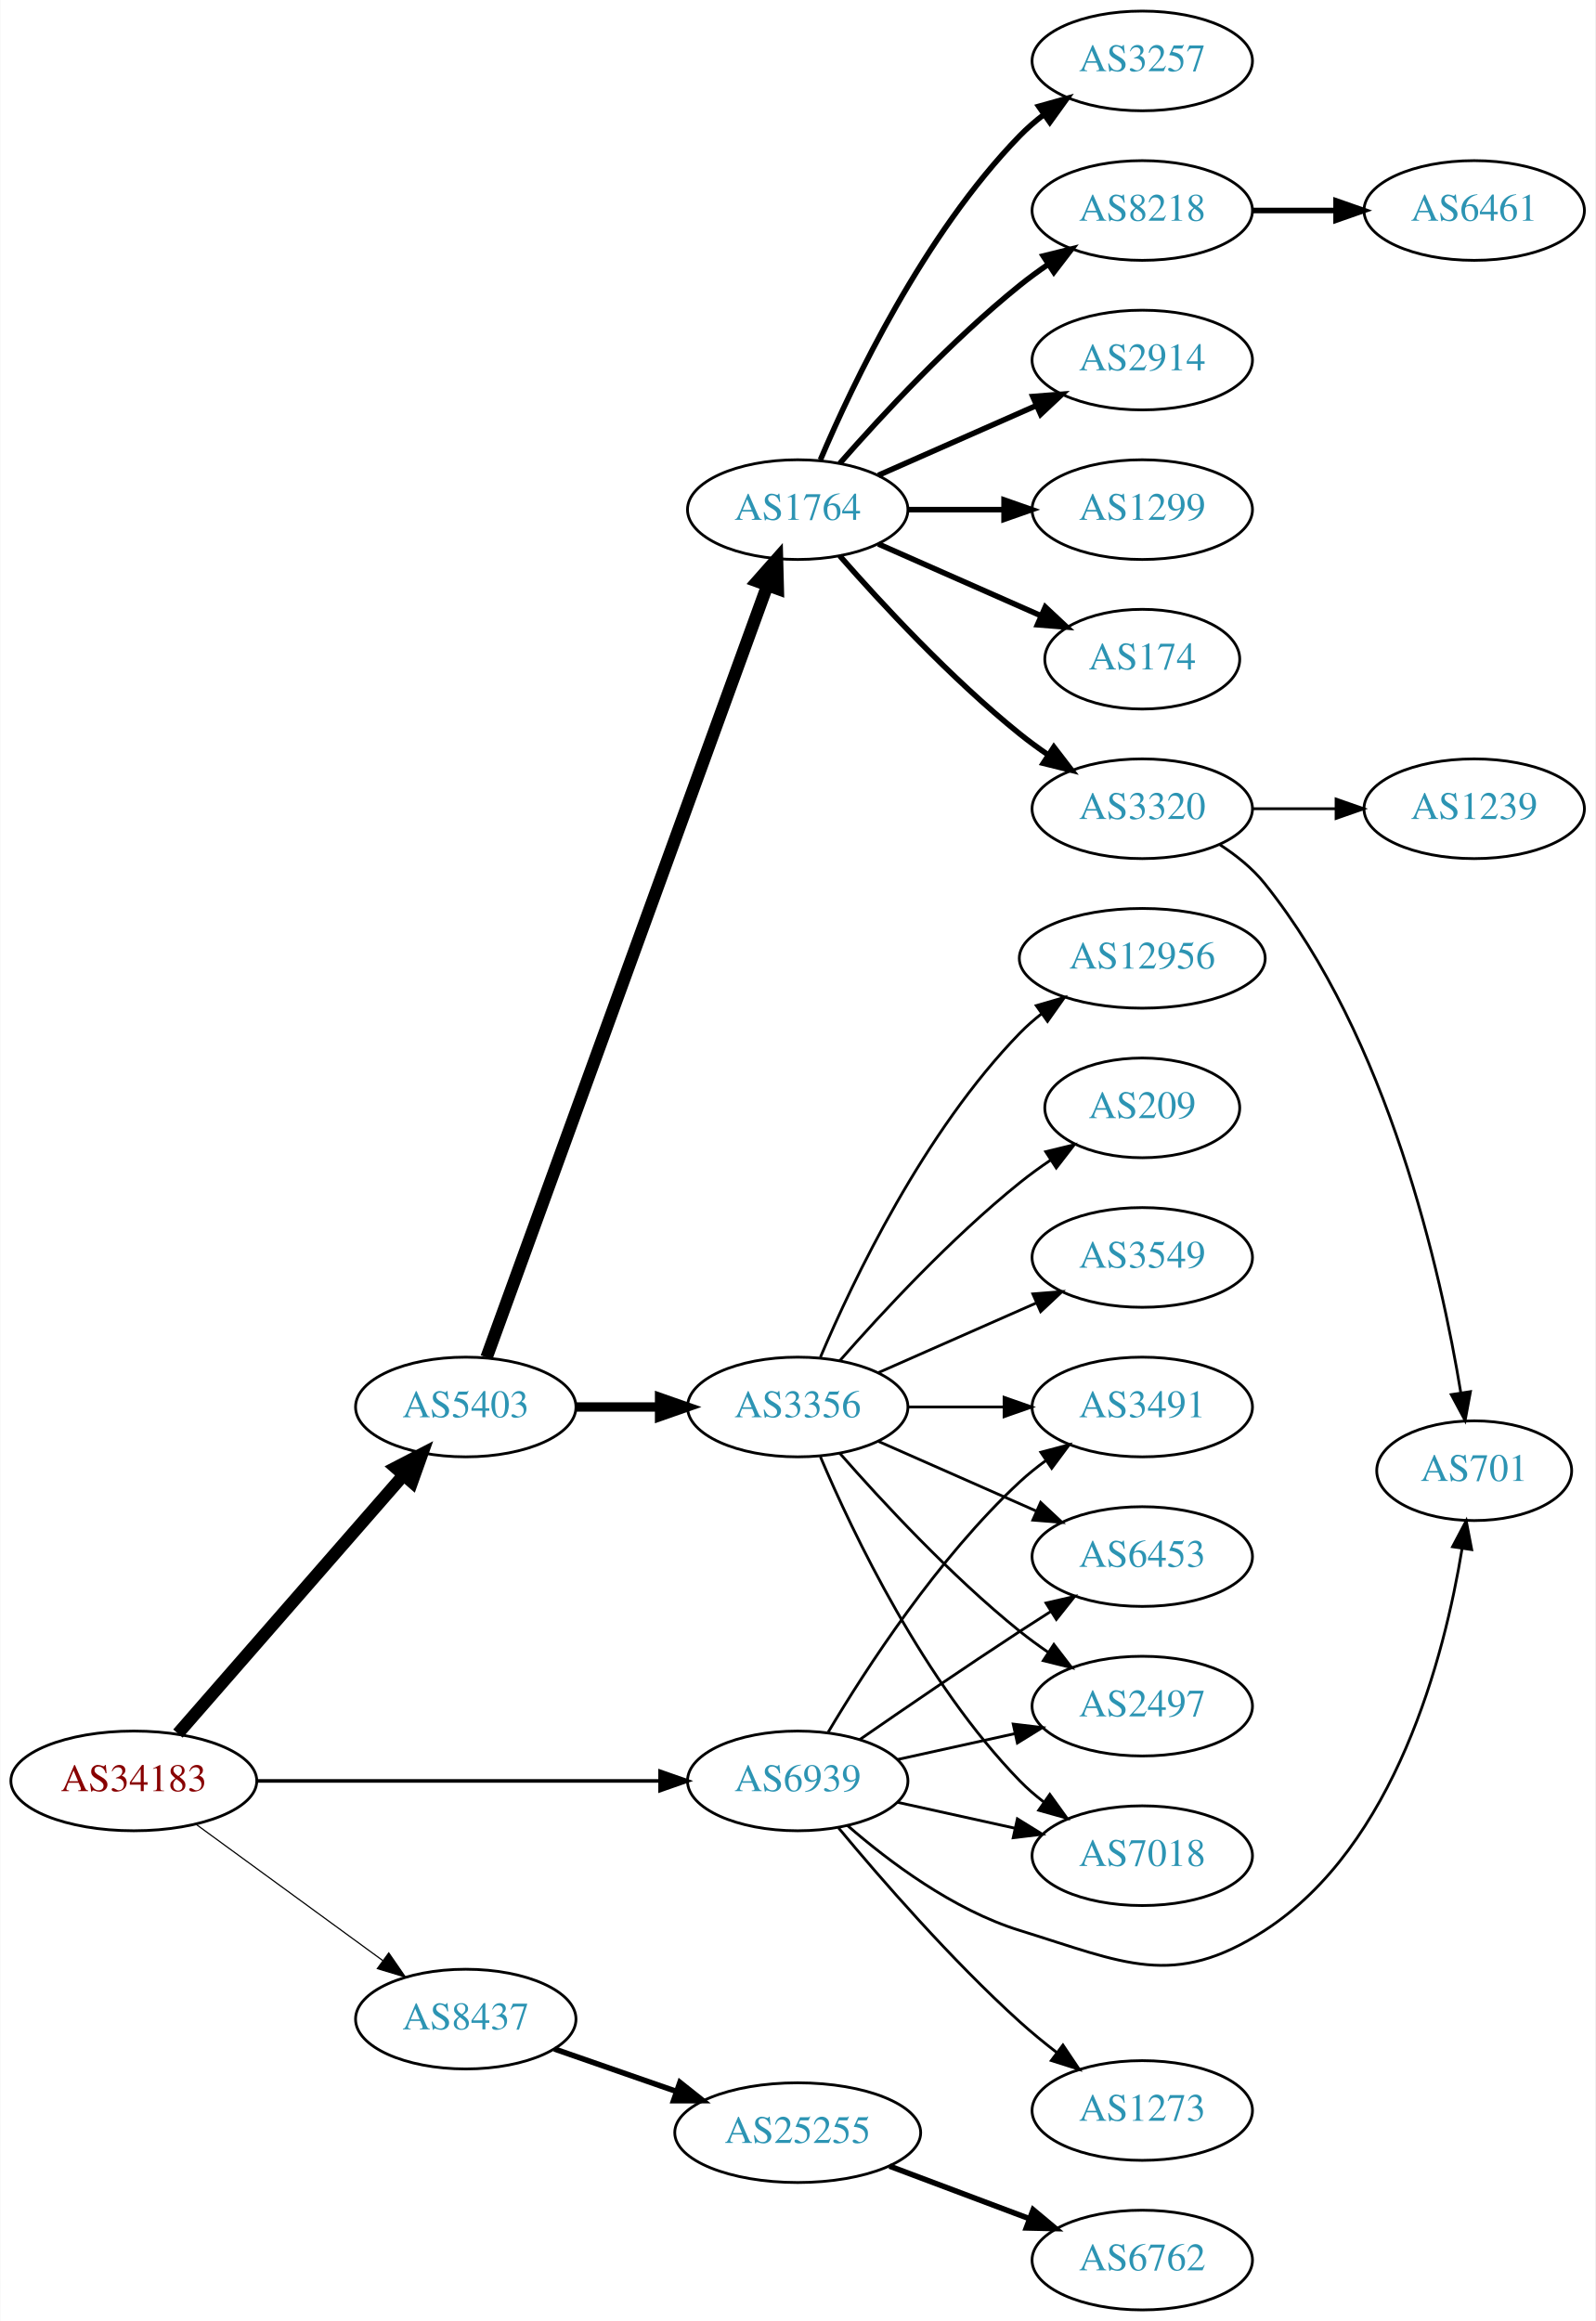
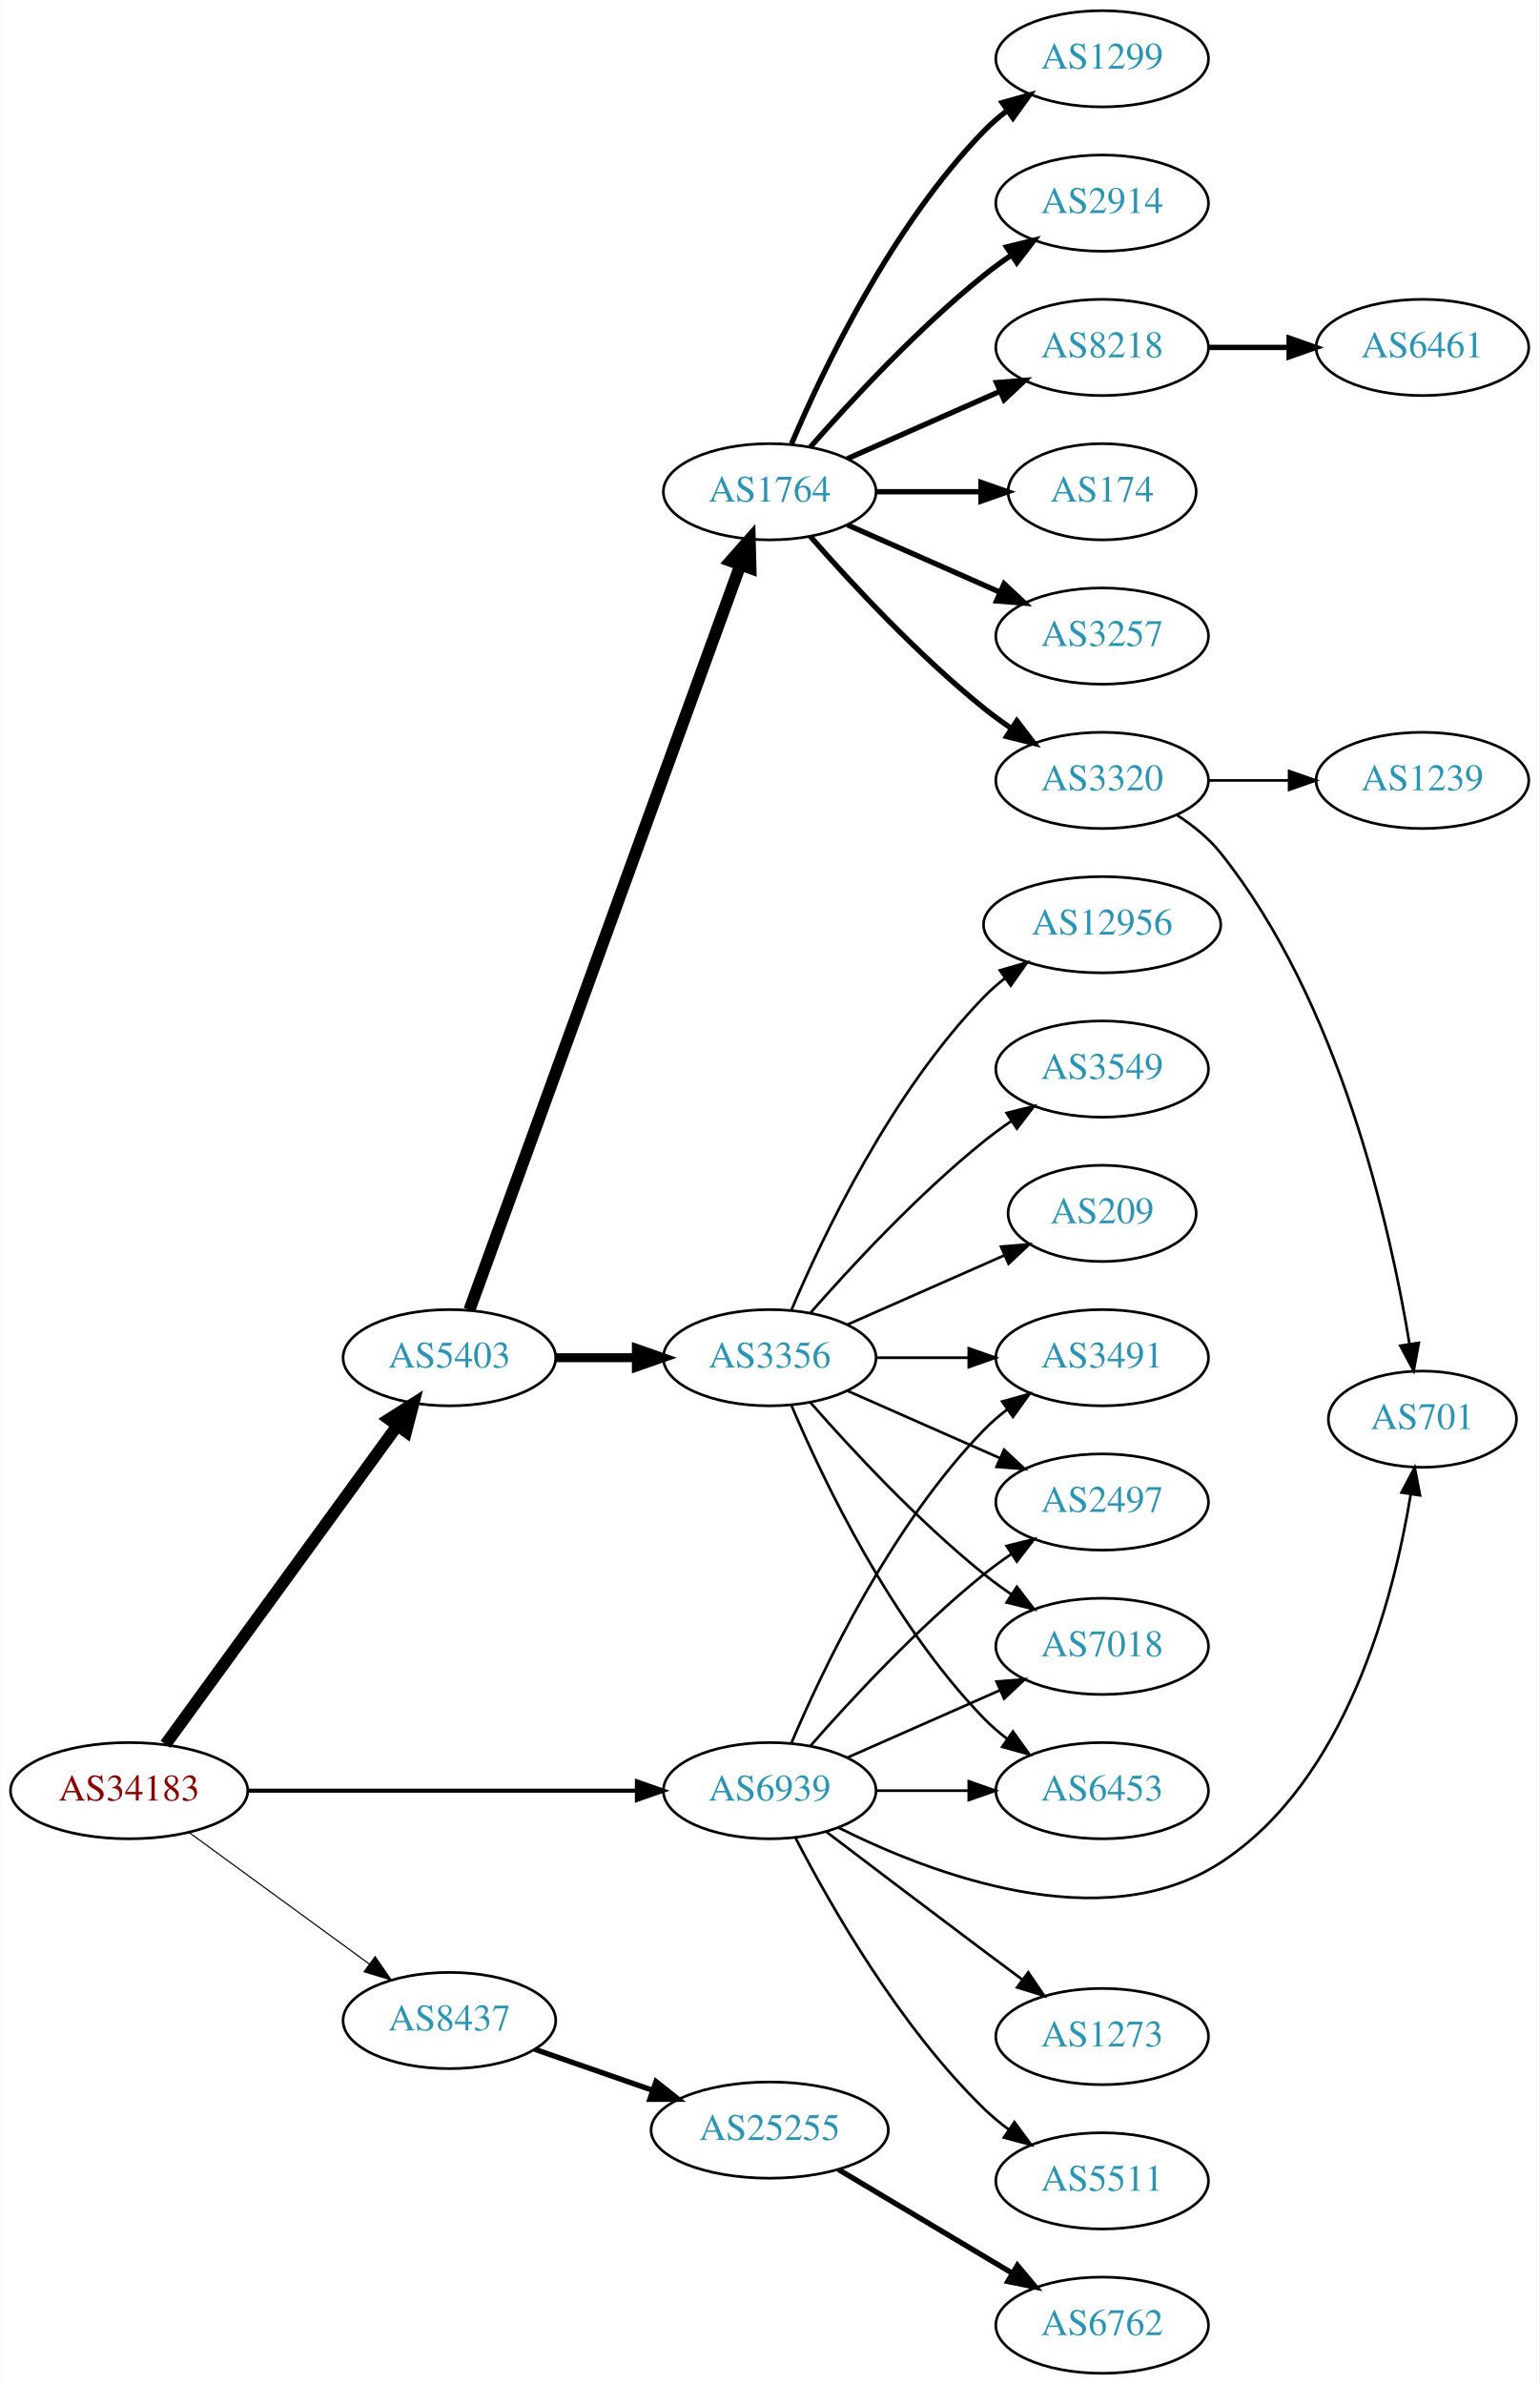
- <svg xmlns="http://www.w3.org/2000/svg" xmlns:xlink="http://www.w3.org/1999/xlink" width="576pt" height="838pt" viewBox="0.00 0.00 575.76 838.00">
-   <g id="graph0" class="graph" transform="scale(1 1) rotate(0) translate(4 834)">
-     <polygon fill="white" stroke="none" points="-4,4 -4,-834 571.762,-834 571.762,4 -4,4" />
+ <svg xmlns="http://www.w3.org/2000/svg" xmlns:xlink="http://www.w3.org/1999/xlink" width="576pt" height="892pt" viewBox="0.00 0.00 575.76 892.00">
+   <g id="graph0" class="graph" transform="scale(1 1) rotate(0) translate(4 888)">
+     <polygon fill="white" stroke="none" points="-4,4 -4,-888 571.762,-888 571.762,4 -4,4" />
    <g id="node1" class="node">
      <g id="a_node1">
        <a xlink:href="/asn/34183" xlink:title="AS34183 ~ AUSTRIA [AT]">
-           <ellipse fill="#ffffff" stroke="black" cx="44.196" cy="-191" rx="44.393" ry="18" />
-           <text text-anchor="middle" x="44.196" y="-187.3" font-family="Times,serif" font-size="14.00" fill="#880000">AS34183</text>
+           <ellipse fill="#ffffff" stroke="black" cx="44.196" cy="-218" rx="44.393" ry="18" />
+           <text text-anchor="middle" x="44.196" y="-214.3" font-family="Times,serif" font-size="14.00" fill="#880000">AS34183</text>
        </a>
      </g>
    </g>
    <g id="node2" class="node">
      <g id="a_node2">
        <a xlink:href="/asn/5403" xlink:title="AS5403 ~ AS5403 [AT]">
-           <ellipse fill="#ffffff" stroke="black" cx="164.039" cy="-326" rx="39.794" ry="18" />
-           <text text-anchor="middle" x="164.039" y="-322.3" font-family="Times,serif" font-size="14.00" fill="#2c94b3">AS5403</text>
+           <ellipse fill="#ffffff" stroke="black" cx="164.039" cy="-380" rx="39.794" ry="18" />
+           <text text-anchor="middle" x="164.039" y="-376.3" font-family="Times,serif" font-size="14.00" fill="#2c94b3">AS5403</text>
        </a>
      </g>
    </g>
    <g id="edge1" class="edge">
-       <path fill="none" stroke="black" stroke-width="4.5" d="M60.121,-208.098C80.663,-231.631 117.782,-274.155 141.379,-301.187" />
-       <polygon fill="black" stroke="black" stroke-width="4.5" points="138.692,-304.097 148.235,-309.041 144.625,-298.918 138.692,-304.097" />
+       <path fill="none" stroke="black" stroke-width="4.5" d="M57.807,-235.337C78.628,-263.96 120.29,-321.233 144.479,-354.486" />
+       <polygon fill="black" stroke="black" stroke-width="4.5" points="141.451,-357.017 150.518,-362.788 147.82,-352.385 141.451,-357.017" />
    </g>
    <g id="node3" class="node">
      <g id="a_node3">
        <a xlink:href="/asn/8437" xlink:title="AS8437 ~ Hutchison Drei Austria GmbH [AT]">
-           <ellipse fill="#ffffff" stroke="black" cx="164.039" cy="-105" rx="39.794" ry="18" />
-           <text text-anchor="middle" x="164.039" y="-101.3" font-family="Times,serif" font-size="14.00" fill="#2c94b3">AS8437</text>
+           <ellipse fill="#ffffff" stroke="black" cx="164.039" cy="-132" rx="39.794" ry="18" />
+           <text text-anchor="middle" x="164.039" y="-128.3" font-family="Times,serif" font-size="14.00" fill="#2c94b3">AS8437</text>
        </a>
      </g>
    </g>
    <g id="edge2" class="edge">
-       <path fill="none" stroke="black" stroke-width="0.429" d="M66.537,-175.426C85.424,-161.642 113.154,-141.406 134.047,-126.158" />
-       <polygon fill="black" stroke="black" stroke-width="0.429" points="136.238,-128.892 142.253,-120.169 132.112,-123.237 136.238,-128.892" />
+       <path fill="none" stroke="black" stroke-width="0.429" d="M66.537,-202.426C85.424,-188.642 113.154,-168.406 134.047,-153.158" />
+       <polygon fill="black" stroke="black" stroke-width="0.429" points="136.238,-155.892 142.253,-147.169 132.112,-150.237 136.238,-155.892" />
    </g>
    <g id="node4" class="node">
      <g id="a_node4">
        <a xlink:href="/asn/6939" xlink:title="AS6939 ~ Hurricane Electric LLC [US]">
-           <ellipse fill="#ffffff" stroke="black" cx="283.881" cy="-191" rx="39.794" ry="18" />
-           <text text-anchor="middle" x="283.881" y="-187.3" font-family="Times,serif" font-size="14.00" fill="#2c94b3">AS6939</text>
+           <ellipse fill="#ffffff" stroke="black" cx="283.881" cy="-218" rx="39.794" ry="18" />
+           <text text-anchor="middle" x="283.881" y="-214.3" font-family="Times,serif" font-size="14.00" fill="#2c94b3">AS6939</text>
        </a>
      </g>
    </g>
    <g id="edge3" class="edge">
-       <path fill="none" stroke="black" stroke-width="1.286" d="M88.515,-191C129.583,-191 191.197,-191 234.004,-191" />
-       <polygon fill="black" stroke="black" stroke-width="1.286" points="234.187,-194.5 244.187,-191 234.187,-187.5 234.187,-194.5" />
+       <path fill="none" stroke="black" stroke-width="1.5" d="M88.515,-218C129.583,-218 191.197,-218 234.004,-218" />
+       <polygon fill="black" stroke="black" stroke-width="1.5" points="234.187,-221.5 244.187,-218 234.187,-214.5 234.187,-221.5" />
    </g>
    <g id="node5" class="node">
      <g id="a_node5">
        <a xlink:href="/asn/1764" xlink:title="AS1764 ~ NEXTLAYER-AS [AT]">
-           <ellipse fill="#ffffff" stroke="black" cx="283.881" cy="-650" rx="39.794" ry="18" />
-           <text text-anchor="middle" x="283.881" y="-646.3" font-family="Times,serif" font-size="14.00" fill="#2c94b3">AS1764</text>
+           <ellipse fill="#ffffff" stroke="black" cx="283.881" cy="-704" rx="39.794" ry="18" />
+           <text text-anchor="middle" x="283.881" y="-700.3" font-family="Times,serif" font-size="14.00" fill="#2c94b3">AS1764</text>
        </a>
      </g>
    </g>
    <g id="edge4" class="edge">
-       <path fill="none" stroke="black" stroke-width="4.5" d="M171.542,-343.881C191.099,-397.651 249.467,-558.129 272.941,-622.67" />
-       <polygon fill="black" stroke="black" stroke-width="4.5" points="269.279,-624.122 276.398,-632.174 276.68,-621.431 269.279,-624.122" />
+       <path fill="none" stroke="black" stroke-width="4.5" d="M171.542,-397.881C191.099,-451.651 249.467,-612.129 272.941,-676.67" />
+       <polygon fill="black" stroke="black" stroke-width="4.5" points="269.279,-678.122 276.398,-686.174 276.68,-675.431 269.279,-678.122" />
    </g>
    <g id="node6" class="node">
      <g id="a_node6">
        <a xlink:href="/asn/3356" xlink:title="AS3356 ~ Level 3 Parent, LLC [US]">
-           <ellipse fill="#ffffff" stroke="black" cx="283.881" cy="-326" rx="39.794" ry="18" />
-           <text text-anchor="middle" x="283.881" y="-322.3" font-family="Times,serif" font-size="14.00" fill="#2c94b3">AS3356</text>
+           <ellipse fill="#ffffff" stroke="black" cx="283.881" cy="-380" rx="39.794" ry="18" />
+           <text text-anchor="middle" x="283.881" y="-376.3" font-family="Times,serif" font-size="14.00" fill="#2c94b3">AS3356</text>
        </a>
      </g>
    </g>
    <g id="edge5" class="edge">
-       <path fill="none" stroke="black" stroke-width="3.375" d="M203.951,-326C213.505,-326 223.854,-326 233.817,-326" />
-       <polygon fill="black" stroke="black" stroke-width="3.375" points="234.009,-329.5 244.009,-326 234.009,-322.5 234.009,-329.5" />
+       <path fill="none" stroke="black" stroke-width="3.375" d="M203.951,-380C213.505,-380 223.854,-380 233.817,-380" />
+       <polygon fill="black" stroke="black" stroke-width="3.375" points="234.009,-383.5 244.009,-380 234.009,-376.5 234.009,-383.5" />
    </g>
    <g id="node23" class="node">
      <g id="a_node23">
        <a xlink:href="/asn/25255" xlink:title="AS25255 ~ ==&gt; TELE2 AUSTRIA &lt;== [AT]">
-           <ellipse fill="#ffffff" stroke="black" cx="283.881" cy="-64" rx="44.393" ry="18" />
-           <text text-anchor="middle" x="283.881" y="-60.3" font-family="Times,serif" font-size="14.00" fill="#2c94b3">AS25255</text>
+           <ellipse fill="#ffffff" stroke="black" cx="283.881" cy="-91" rx="44.393" ry="18" />
+           <text text-anchor="middle" x="283.881" y="-87.3" font-family="Times,serif" font-size="14.00" fill="#2c94b3">AS25255</text>
        </a>
      </g>
    </g>
    <g id="edge22" class="edge">
-       <path fill="none" stroke="black" stroke-width="2" d="M196,-94.228C209.409,-89.563 225.332,-84.023 239.861,-78.968" />
-       <polygon fill="black" stroke="black" stroke-width="2" points="241.354,-82.154 249.649,-75.562 239.054,-75.543 241.354,-82.154" />
-     </g>
-     <g id="node13" class="node">
-       <g id="a_node13">
+       <path fill="none" stroke="black" stroke-width="2" d="M196,-121.228C209.409,-116.563 225.332,-111.023 239.861,-105.968" />
+       <polygon fill="black" stroke="black" stroke-width="2" points="241.354,-109.154 249.649,-102.562 239.054,-102.543 241.354,-109.154" />
+     </g>
+     <g id="node14" class="node">
+       <g id="a_node14">
+         <a xlink:href="/asn/2497" xlink:title="AS2497 ~ Internet Initiative Japan Inc. [JP]">
+           <ellipse fill="#ffffff" stroke="black" cx="408.273" cy="-326" rx="39.794" ry="18" />
+           <text text-anchor="middle" x="408.273" y="-322.3" font-family="Times,serif" font-size="14.00" fill="#2c94b3">AS2497</text>
+         </a>
+       </g>
+     </g>
+     <g id="edge30" class="edge">
+       <path fill="none" stroke="black" d="M299.033,-234.663C314.135,-251.894 339.256,-279.024 364.077,-299 367.333,-301.62 370.858,-304.192 374.442,-306.646" />
+       <polygon fill="black" stroke="black" points="372.53,-309.577 382.815,-312.121 376.361,-303.719 372.53,-309.577" />
+     </g>
+     <g id="node15" class="node">
+       <g id="a_node15">
        <a xlink:href="/asn/7018" xlink:title="AS7018 ~ AT&amp;T Services, Inc. [US]">
-           <ellipse fill="#ffffff" stroke="black" cx="408.273" cy="-164" rx="39.794" ry="18" />
-           <text text-anchor="middle" x="408.273" y="-160.3" font-family="Times,serif" font-size="14.00" fill="#2c94b3">AS7018</text>
-         </a>
-       </g>
-     </g>
-     <g id="edge25" class="edge">
-       <path fill="none" stroke="black" d="M319.954,-183.263C333.141,-180.354 348.321,-177.005 362.287,-173.924" />
-       <polygon fill="black" stroke="black" points="363.184,-177.31 372.196,-171.738 361.676,-170.475 363.184,-177.31" />
+           <ellipse fill="#ffffff" stroke="black" cx="408.273" cy="-272" rx="39.794" ry="18" />
+           <text text-anchor="middle" x="408.273" y="-268.3" font-family="Times,serif" font-size="14.00" fill="#2c94b3">AS7018</text>
+         </a>
+       </g>
+     </g>
+     <g id="edge29" class="edge">
+       <path fill="none" stroke="black" d="M312.96,-230.389C329.908,-237.866 351.706,-247.483 370.075,-255.588" />
+       <polygon fill="black" stroke="black" points="368.763,-258.834 379.325,-259.669 371.589,-252.43 368.763,-258.834" />
    </g>
    <g id="node16" class="node">
      <g id="a_node16">
-         <a xlink:href="/asn/3491" xlink:title="AS3491 ~ PCCW Global, Inc. [US]">
-           <ellipse fill="#ffffff" stroke="black" cx="408.273" cy="-326" rx="39.794" ry="18" />
-           <text text-anchor="middle" x="408.273" y="-322.3" font-family="Times,serif" font-size="14.00" fill="#2c94b3">AS3491</text>
-         </a>
-       </g>
-     </g>
-     <g id="edge29" class="edge">
-       <path fill="none" stroke="black" d="M294.927,-208.671C308.498,-231.472 334.43,-271.472 364.077,-299 366.984,-301.699 370.197,-304.28 373.521,-306.703" />
-       <polygon fill="black" stroke="black" points="371.656,-309.667 381.899,-312.375 375.58,-303.87 371.656,-309.667" />
-     </g>
-     <g id="node17" class="node">
-       <g id="a_node17">
        <a xlink:href="/asn/6453" xlink:title="AS6453 ~ TATA COMMUNICATIONS (AMERICA) INC [US]">
-           <ellipse fill="#ffffff" stroke="black" cx="408.273" cy="-272" rx="39.794" ry="18" />
-           <text text-anchor="middle" x="408.273" y="-268.3" font-family="Times,serif" font-size="14.00" fill="#2c94b3">AS6453</text>
-         </a>
-       </g>
-     </g>
-     <g id="edge28" class="edge">
-       <path fill="none" stroke="black" d="M306.238,-205.901C322.089,-216.877 344.292,-232.079 364.077,-245 367.659,-247.339 371.43,-249.759 375.19,-252.144" />
-       <polygon fill="black" stroke="black" points="373.523,-255.231 383.851,-257.596 377.252,-249.307 373.523,-255.231" />
+           <ellipse fill="#ffffff" stroke="black" cx="408.273" cy="-218" rx="39.794" ry="18" />
+           <text text-anchor="middle" x="408.273" y="-214.3" font-family="Times,serif" font-size="14.00" fill="#2c94b3">AS6453</text>
+         </a>
+       </g>
+     </g>
+     <g id="edge24" class="edge">
+       <path fill="none" stroke="black" d="M323.607,-218C334.545,-218 346.596,-218 358.062,-218" />
+       <polygon fill="black" stroke="black" points="358.38,-221.5 368.38,-218 358.38,-214.5 358.38,-221.5" />
    </g>
    <g id="node18" class="node">
      <g id="a_node18">
-         <a xlink:href="/asn/2497" xlink:title="AS2497 ~ Internet Initiative Japan Inc. [JP]">
-           <ellipse fill="#ffffff" stroke="black" cx="408.273" cy="-218" rx="39.794" ry="18" />
-           <text text-anchor="middle" x="408.273" y="-214.3" font-family="Times,serif" font-size="14.00" fill="#2c94b3">AS2497</text>
-         </a>
-       </g>
-     </g>
-     <g id="edge26" class="edge">
-       <path fill="none" stroke="black" d="M319.954,-198.737C333.141,-201.646 348.321,-204.995 362.287,-208.076" />
-       <polygon fill="black" stroke="black" points="361.676,-211.525 372.196,-210.262 363.184,-204.69 361.676,-211.525" />
-     </g>
-     <g id="node20" class="node">
-       <g id="a_node20">
+         <a xlink:href="/asn/3491" xlink:title="AS3491 ~ PCCW Global, Inc. [US]">
+           <ellipse fill="#ffffff" stroke="black" cx="408.273" cy="-380" rx="39.794" ry="18" />
+           <text text-anchor="middle" x="408.273" y="-376.3" font-family="Times,serif" font-size="14.00" fill="#2c94b3">AS3491</text>
+         </a>
+       </g>
+     </g>
+     <g id="edge28" class="edge">
+       <path fill="none" stroke="black" d="M292.072,-235.975C303.839,-263.682 329.413,-317.348 364.077,-353 366.697,-355.695 369.638,-358.239 372.721,-360.608" />
+       <polygon fill="black" stroke="black" points="370.887,-363.597 381.089,-366.455 374.896,-357.859 370.887,-363.597" />
+     </g>
+     <g id="node22" class="node">
+       <g id="a_node22">
        <a xlink:href="/asn/701" xlink:title="AS701 ~ UUNET [US]">
-           <ellipse fill="#ffffff" stroke="black" cx="528.116" cy="-303" rx="35.194" ry="18" />
-           <text text-anchor="middle" x="528.116" y="-299.3" font-family="Times,serif" font-size="14.00" fill="#2c94b3">AS701</text>
-         </a>
-       </g>
-     </g>
-     <g id="edge24" class="edge">
-       <path fill="none" stroke="black" d="M301.803,-174.937C316.826,-161.864 340.065,-144.407 364.077,-137 401.617,-125.42 419.482,-115.665 452.469,-137 499.763,-167.588 517.386,-236.055 523.729,-274.825" />
-       <polygon fill="black" stroke="black" points="520.297,-275.542 525.234,-284.916 527.22,-274.509 520.297,-275.542" />
+           <ellipse fill="#ffffff" stroke="black" cx="528.116" cy="-357" rx="35.194" ry="18" />
+           <text text-anchor="middle" x="528.116" y="-353.3" font-family="Times,serif" font-size="14.00" fill="#2c94b3">AS701</text>
+         </a>
+       </g>
+     </g>
+     <g id="edge27" class="edge">
+       <path fill="none" stroke="black" d="M309.515,-204.22C344.247,-186.829 408.298,-162.431 452.469,-191 499.763,-221.588 517.386,-290.055 523.729,-328.825" />
+       <polygon fill="black" stroke="black" points="520.297,-329.542 525.234,-338.916 527.22,-328.509 520.297,-329.542" />
    </g>
    <g id="node25" class="node">
      <g id="a_node25">
        <a xlink:href="/asn/1273" xlink:title="AS1273 ~ Vodafone Group PLC [EU]">
+           <ellipse fill="#ffffff" stroke="black" cx="408.273" cy="-126" rx="39.794" ry="18" />
+           <text text-anchor="middle" x="408.273" y="-122.3" font-family="Times,serif" font-size="14.00" fill="#2c94b3">AS1273</text>
+         </a>
+       </g>
+     </g>
+     <g id="edge25" class="edge">
+       <path fill="none" stroke="black" d="M305.018,-202.65C320.997,-190.492 343.922,-173.1 364.077,-158 368.652,-154.573 373.511,-150.953 378.255,-147.43" />
+       <polygon fill="black" stroke="black" points="380.637,-150.022 386.586,-141.255 376.468,-144.398 380.637,-150.022" />
+     </g>
+     <g id="node26" class="node">
+       <g id="a_node26">
+         <a xlink:href="/asn/5511" xlink:title="AS5511 ~ Orange S.A. [FR]">
          <ellipse fill="#ffffff" stroke="black" cx="408.273" cy="-72" rx="39.794" ry="18" />
-           <text text-anchor="middle" x="408.273" y="-68.3" font-family="Times,serif" font-size="14.00" fill="#2c94b3">AS1273</text>
-         </a>
-       </g>
-     </g>
-     <g id="edge27" class="edge">
-       <path fill="none" stroke="black" d="M298.586,-174.07C313.714,-155.849 339.227,-126.462 364.077,-104 368.232,-100.245 372.811,-96.492 377.389,-92.947" />
-       <polygon fill="black" stroke="black" points="379.637,-95.636 385.534,-86.835 375.435,-90.038 379.637,-95.636" />
+           <text text-anchor="middle" x="408.273" y="-68.3" font-family="Times,serif" font-size="14.00" fill="#2c94b3">AS5511</text>
+         </a>
+       </g>
+     </g>
+     <g id="edge26" class="edge">
+       <path fill="none" stroke="black" d="M293.635,-200.164C306.485,-175.292 332.399,-129.786 364.077,-99 366.921,-96.236 370.094,-93.612 373.394,-91.163" />
+       <polygon fill="black" stroke="black" points="375.46,-93.991 381.741,-85.459 371.51,-88.212 375.46,-93.991" />
    </g>
    <g id="node7" class="node">
      <g id="a_node7">
-         <a xlink:href="/asn/2914" xlink:title="AS2914 ~ NTT America, Inc. [US]">
-           <ellipse fill="#ffffff" stroke="black" cx="408.273" cy="-704" rx="39.794" ry="18" />
-           <text text-anchor="middle" x="408.273" y="-700.3" font-family="Times,serif" font-size="14.00" fill="#2c94b3">AS2914</text>
+         <a xlink:href="/asn/174" xlink:title="AS174 ~ Cogent Communications [US]">
+           <ellipse fill="#ffffff" stroke="black" cx="408.273" cy="-704" rx="35.194" ry="18" />
+           <text text-anchor="middle" x="408.273" y="-700.3" font-family="Times,serif" font-size="14.00" fill="#2c94b3">AS174</text>
        </a>
      </g>
    </g>
    <g id="edge6" class="edge">
-       <path fill="none" stroke="black" stroke-width="2" d="M312.96,-662.389C329.908,-669.866 351.706,-679.483 370.075,-687.588" />
-       <polygon fill="black" stroke="black" stroke-width="2" points="368.763,-690.834 379.325,-691.669 371.589,-684.43 368.763,-690.834" />
+       <path fill="none" stroke="black" stroke-width="2" d="M323.607,-704C336.096,-704 350.035,-704 362.898,-704" />
+       <polygon fill="black" stroke="black" stroke-width="2" points="362.936,-707.5 372.936,-704 362.936,-700.5 362.936,-707.5" />
    </g>
    <g id="node8" class="node">
      <g id="a_node8">
-         <a xlink:href="/asn/1299" xlink:title="AS1299 ~ Telia Carrier [EU]">
+         <a xlink:href="/asn/3257" xlink:title="AS3257 ~ GTT [DE]">
          <ellipse fill="#ffffff" stroke="black" cx="408.273" cy="-650" rx="39.794" ry="18" />
-           <text text-anchor="middle" x="408.273" y="-646.3" font-family="Times,serif" font-size="14.00" fill="#2c94b3">AS1299</text>
+           <text text-anchor="middle" x="408.273" y="-646.3" font-family="Times,serif" font-size="14.00" fill="#2c94b3">AS3257</text>
        </a>
      </g>
    </g>
    <g id="edge7" class="edge">
-       <path fill="none" stroke="black" stroke-width="2" d="M323.607,-650C334.545,-650 346.596,-650 358.062,-650" />
-       <polygon fill="black" stroke="black" stroke-width="2" points="358.38,-653.5 368.38,-650 358.38,-646.5 358.38,-653.5" />
+       <path fill="none" stroke="black" stroke-width="2" d="M312.96,-691.611C329.908,-684.134 351.706,-674.517 370.075,-666.412" />
+       <polygon fill="black" stroke="black" stroke-width="2" points="371.589,-669.57 379.325,-662.331 368.763,-663.166 371.589,-669.57" />
    </g>
    <g id="node9" class="node">
      <g id="a_node9">
-         <a xlink:href="/asn/174" xlink:title="AS174 ~ Cogent Communications [US]">
-           <ellipse fill="#ffffff" stroke="black" cx="408.273" cy="-596" rx="35.194" ry="18" />
-           <text text-anchor="middle" x="408.273" y="-592.3" font-family="Times,serif" font-size="14.00" fill="#2c94b3">AS174</text>
-         </a>
-       </g>
-     </g>
-     <g id="edge8" class="edge">
-       <path fill="none" stroke="black" stroke-width="2" d="M312.96,-637.611C330.389,-629.922 352.946,-619.969 371.63,-611.726" />
-       <polygon fill="black" stroke="black" stroke-width="2" points="373.263,-614.831 381,-607.592 370.438,-608.427 373.263,-614.831" />
-     </g>
-     <g id="node10" class="node">
-       <g id="a_node10">
-         <a xlink:href="/asn/3320" xlink:title="AS3320 ~ DTAG [DE]">
-           <ellipse fill="#ffffff" stroke="black" cx="408.273" cy="-542" rx="39.794" ry="18" />
-           <text text-anchor="middle" x="408.273" y="-538.3" font-family="Times,serif" font-size="14.00" fill="#2c94b3">AS3320</text>
-         </a>
-       </g>
-     </g>
-     <g id="edge9" class="edge">
-       <path fill="none" stroke="black" stroke-width="2" d="M299.033,-633.337C314.135,-616.106 339.256,-588.976 364.077,-569 367.333,-566.38 370.858,-563.808 374.442,-561.354" />
-       <polygon fill="black" stroke="black" stroke-width="2" points="376.361,-564.281 382.815,-555.879 372.53,-558.423 376.361,-564.281" />
-     </g>
-     <g id="node11" class="node">
-       <g id="a_node11">
-         <a xlink:href="/asn/3257" xlink:title="AS3257 ~ GTT [DE]">
-           <ellipse fill="#ffffff" stroke="black" cx="408.273" cy="-812" rx="39.794" ry="18" />
-           <text text-anchor="middle" x="408.273" y="-808.3" font-family="Times,serif" font-size="14.00" fill="#2c94b3">AS3257</text>
-         </a>
-       </g>
-     </g>
-     <g id="edge10" class="edge">
-       <path fill="none" stroke="black" stroke-width="2" d="M292.072,-667.975C303.839,-695.682 329.413,-749.348 364.077,-785 366.697,-787.695 369.638,-790.239 372.721,-792.608" />
-       <polygon fill="black" stroke="black" stroke-width="2" points="370.887,-795.597 381.089,-798.455 374.896,-789.859 370.887,-795.597" />
-     </g>
-     <g id="node12" class="node">
-       <g id="a_node12">
        <a xlink:href="/asn/8218" xlink:title="AS8218 ~ legacy Neotelecoms [FR]">
          <ellipse fill="#ffffff" stroke="black" cx="408.273" cy="-758" rx="39.794" ry="18" />
          <text text-anchor="middle" x="408.273" y="-754.3" font-family="Times,serif" font-size="14.00" fill="#2c94b3">AS8218</text>
        </a>
      </g>
    </g>
+     <g id="edge8" class="edge">
+       <path fill="none" stroke="black" stroke-width="2" d="M312.96,-716.389C329.908,-723.866 351.706,-733.483 370.075,-741.588" />
+       <polygon fill="black" stroke="black" stroke-width="2" points="368.763,-744.834 379.325,-745.669 371.589,-738.43 368.763,-744.834" />
+     </g>
+     <g id="node10" class="node">
+       <g id="a_node10">
+         <a xlink:href="/asn/1299" xlink:title="AS1299 ~ Telia Carrier [EU]">
+           <ellipse fill="#ffffff" stroke="black" cx="408.273" cy="-866" rx="39.794" ry="18" />
+           <text text-anchor="middle" x="408.273" y="-862.3" font-family="Times,serif" font-size="14.00" fill="#2c94b3">AS1299</text>
+         </a>
+       </g>
+     </g>
+     <g id="edge9" class="edge">
+       <path fill="none" stroke="black" stroke-width="2" d="M292.072,-721.975C303.839,-749.682 329.413,-803.348 364.077,-839 366.697,-841.695 369.638,-844.239 372.721,-846.608" />
+       <polygon fill="black" stroke="black" stroke-width="2" points="370.887,-849.597 381.089,-852.455 374.896,-843.859 370.887,-849.597" />
+     </g>
+     <g id="node11" class="node">
+       <g id="a_node11">
+         <a xlink:href="/asn/2914" xlink:title="AS2914 ~ NTT America, Inc. [US]">
+           <ellipse fill="#ffffff" stroke="black" cx="408.273" cy="-812" rx="39.794" ry="18" />
+           <text text-anchor="middle" x="408.273" y="-808.3" font-family="Times,serif" font-size="14.00" fill="#2c94b3">AS2914</text>
+         </a>
+       </g>
+     </g>
+     <g id="edge10" class="edge">
+       <path fill="none" stroke="black" stroke-width="2" d="M299.033,-720.663C314.135,-737.894 339.256,-765.024 364.077,-785 367.333,-787.62 370.858,-790.192 374.442,-792.646" />
+       <polygon fill="black" stroke="black" stroke-width="2" points="372.53,-795.577 382.815,-798.121 376.361,-789.719 372.53,-795.577" />
+     </g>
+     <g id="node12" class="node">
+       <g id="a_node12">
+         <a xlink:href="/asn/3320" xlink:title="AS3320 ~ DTAG [DE]">
+           <ellipse fill="#ffffff" stroke="black" cx="408.273" cy="-596" rx="39.794" ry="18" />
+           <text text-anchor="middle" x="408.273" y="-592.3" font-family="Times,serif" font-size="14.00" fill="#2c94b3">AS3320</text>
+         </a>
+       </g>
+     </g>
    <g id="edge11" class="edge">
-       <path fill="none" stroke="black" stroke-width="2" d="M299.033,-666.663C314.135,-683.894 339.256,-711.024 364.077,-731 367.333,-733.62 370.858,-736.192 374.442,-738.646" />
-       <polygon fill="black" stroke="black" stroke-width="2" points="372.53,-741.577 382.815,-744.121 376.361,-735.719 372.53,-741.577" />
+       <path fill="none" stroke="black" stroke-width="2" d="M299.033,-687.337C314.135,-670.106 339.256,-642.976 364.077,-623 367.333,-620.38 370.858,-617.808 374.442,-615.354" />
+       <polygon fill="black" stroke="black" stroke-width="2" points="376.361,-618.281 382.815,-609.879 372.53,-612.423 376.361,-618.281" />
+     </g>
+     <g id="node13" class="node">
+       <g id="a_node13">
+         <a xlink:href="/asn/12956" xlink:title="AS12956 ~ TELXIUS [ES]">
+           <ellipse fill="#ffffff" stroke="black" cx="408.273" cy="-542" rx="44.393" ry="18" />
+           <text text-anchor="middle" x="408.273" y="-538.3" font-family="Times,serif" font-size="14.00" fill="#2c94b3">AS12956</text>
+         </a>
+       </g>
    </g>
    <g id="edge12" class="edge">
-       <path fill="none" stroke="black" d="M292.072,-308.025C303.839,-280.318 329.413,-226.652 364.077,-191 366.697,-188.305 369.638,-185.761 372.721,-183.392" />
-       <polygon fill="black" stroke="black" points="374.896,-186.141 381.089,-177.545 370.887,-180.403 374.896,-186.141" />
-     </g>
-     <g id="node14" class="node">
-       <g id="a_node14">
+       <path fill="none" stroke="black" d="M292.072,-397.975C303.839,-425.682 329.413,-479.348 364.077,-515 366.493,-517.485 369.182,-519.842 372.003,-522.051" />
+       <polygon fill="black" stroke="black" points="370.01,-524.929 380.187,-527.873 374.067,-519.225 370.01,-524.929" />
+     </g>
+     <g id="edge13" class="edge">
+       <path fill="none" stroke="black" d="M312.96,-367.611C329.908,-360.134 351.706,-350.517 370.075,-342.412" />
+       <polygon fill="black" stroke="black" points="371.589,-345.57 379.325,-338.331 368.763,-339.166 371.589,-345.57" />
+     </g>
+     <g id="edge14" class="edge">
+       <path fill="none" stroke="black" d="M299.033,-363.337C314.135,-346.106 339.256,-318.976 364.077,-299 367.333,-296.38 370.858,-293.808 374.442,-291.354" />
+       <polygon fill="black" stroke="black" points="376.361,-294.281 382.815,-285.879 372.53,-288.423 376.361,-294.281" />
+     </g>
+     <g id="edge15" class="edge">
+       <path fill="none" stroke="black" d="M292.072,-362.025C303.839,-334.318 329.413,-280.652 364.077,-245 366.697,-242.305 369.638,-239.761 372.721,-237.392" />
+       <polygon fill="black" stroke="black" points="374.896,-240.141 381.089,-231.545 370.887,-234.403 374.896,-240.141" />
+     </g>
+     <g id="node17" class="node">
+       <g id="a_node17">
        <a xlink:href="/asn/3549" xlink:title="AS3549 ~ Level 3 Parent, LLC [US]">
-           <ellipse fill="#ffffff" stroke="black" cx="408.273" cy="-380" rx="39.794" ry="18" />
-           <text text-anchor="middle" x="408.273" y="-376.3" font-family="Times,serif" font-size="14.00" fill="#2c94b3">AS3549</text>
-         </a>
-       </g>
-     </g>
-     <g id="edge13" class="edge">
-       <path fill="none" stroke="black" d="M312.96,-338.389C329.908,-345.866 351.706,-355.483 370.075,-363.588" />
-       <polygon fill="black" stroke="black" points="368.763,-366.834 379.325,-367.669 371.589,-360.43 368.763,-366.834" />
-     </g>
-     <g id="node15" class="node">
-       <g id="a_node15">
-         <a xlink:href="/asn/12956" xlink:title="AS12956 ~ TELXIUS [ES]">
-           <ellipse fill="#ffffff" stroke="black" cx="408.273" cy="-488" rx="44.393" ry="18" />
-           <text text-anchor="middle" x="408.273" y="-484.3" font-family="Times,serif" font-size="14.00" fill="#2c94b3">AS12956</text>
-         </a>
-       </g>
-     </g>
-     <g id="edge14" class="edge">
-       <path fill="none" stroke="black" d="M292.072,-343.975C303.839,-371.682 329.413,-425.348 364.077,-461 366.493,-463.485 369.182,-465.842 372.003,-468.051" />
-       <polygon fill="black" stroke="black" points="370.01,-470.929 380.187,-473.873 374.067,-465.225 370.01,-470.929" />
-     </g>
-     <g id="edge15" class="edge">
-       <path fill="none" stroke="black" d="M323.607,-326C334.545,-326 346.596,-326 358.062,-326" />
-       <polygon fill="black" stroke="black" points="358.38,-329.5 368.38,-326 358.38,-322.5 358.38,-329.5" />
+           <ellipse fill="#ffffff" stroke="black" cx="408.273" cy="-488" rx="39.794" ry="18" />
+           <text text-anchor="middle" x="408.273" y="-484.3" font-family="Times,serif" font-size="14.00" fill="#2c94b3">AS3549</text>
+         </a>
+       </g>
    </g>
    <g id="edge16" class="edge">
-       <path fill="none" stroke="black" d="M312.96,-313.611C329.908,-306.134 351.706,-296.517 370.075,-288.412" />
-       <polygon fill="black" stroke="black" points="371.589,-291.57 379.325,-284.331 368.763,-285.166 371.589,-291.57" />
+       <path fill="none" stroke="black" d="M299.033,-396.663C314.135,-413.894 339.256,-441.024 364.077,-461 367.333,-463.62 370.858,-466.192 374.442,-468.646" />
+       <polygon fill="black" stroke="black" points="372.53,-471.577 382.815,-474.121 376.361,-465.719 372.53,-471.577" />
    </g>
    <g id="edge17" class="edge">
-       <path fill="none" stroke="black" d="M299.033,-309.337C314.135,-292.106 339.256,-264.976 364.077,-245 367.333,-242.38 370.858,-239.808 374.442,-237.354" />
-       <polygon fill="black" stroke="black" points="376.361,-240.281 382.815,-231.879 372.53,-234.423 376.361,-240.281" />
+       <path fill="none" stroke="black" d="M323.607,-380C334.545,-380 346.596,-380 358.062,-380" />
+       <polygon fill="black" stroke="black" points="358.38,-383.5 368.38,-380 358.38,-376.5 358.38,-383.5" />
    </g>
    <g id="node19" class="node">
      <g id="a_node19">
        <a xlink:href="/asn/209" xlink:title="AS209 ~ CenturyLink Communications, LLC [US]">
          <ellipse fill="#ffffff" stroke="black" cx="408.273" cy="-434" rx="35.194" ry="18" />
          <text text-anchor="middle" x="408.273" y="-430.3" font-family="Times,serif" font-size="14.00" fill="#2c94b3">AS209</text>
        </a>
      </g>
    </g>
    <g id="edge18" class="edge">
-       <path fill="none" stroke="black" d="M299.033,-342.663C314.135,-359.894 339.256,-387.024 364.077,-407 367.582,-409.821 371.4,-412.587 375.268,-415.208" />
-       <polygon fill="black" stroke="black" points="373.419,-418.18 383.714,-420.682 377.226,-412.306 373.419,-418.18" />
+       <path fill="none" stroke="black" d="M312.96,-392.389C330.389,-400.078 352.946,-410.031 371.63,-418.274" />
+       <polygon fill="black" stroke="black" points="370.438,-421.573 381,-422.408 373.263,-415.169 370.438,-421.573" />
+     </g>
+     <g id="node20" class="node">
+       <g id="a_node20">
+         <a xlink:href="/asn/6461" xlink:title="AS6461 ~ Zayo Bandwidth [US]">
+           <ellipse fill="#ffffff" stroke="black" cx="528.116" cy="-758" rx="39.794" ry="18" />
+           <text text-anchor="middle" x="528.116" y="-754.3" font-family="Times,serif" font-size="14.00" fill="#2c94b3">AS6461</text>
+         </a>
+       </g>
    </g>
    <g id="edge19" class="edge">
-       <path fill="none" stroke="black" d="M436.179,-529.092C442.169,-525.229 448.046,-520.522 452.469,-515 497.204,-459.152 516.152,-374.532 523.303,-331.018" />
-       <polygon fill="black" stroke="black" points="526.762,-331.551 524.839,-321.132 519.845,-330.476 526.762,-331.551" />
+       <path fill="none" stroke="black" stroke-width="2" d="M448.186,-758C457.739,-758 468.089,-758 478.052,-758" />
+       <polygon fill="black" stroke="black" stroke-width="2" points="478.244,-761.5 488.244,-758 478.244,-754.5 478.244,-761.5" />
    </g>
    <g id="node21" class="node">
      <g id="a_node21">
        <a xlink:href="/asn/1239" xlink:title="AS1239 ~ Sprint [US]">
-           <ellipse fill="#ffffff" stroke="black" cx="528.116" cy="-542" rx="39.794" ry="18" />
-           <text text-anchor="middle" x="528.116" y="-538.3" font-family="Times,serif" font-size="14.00" fill="#2c94b3">AS1239</text>
+           <ellipse fill="#ffffff" stroke="black" cx="528.116" cy="-596" rx="39.794" ry="18" />
+           <text text-anchor="middle" x="528.116" y="-592.3" font-family="Times,serif" font-size="14.00" fill="#2c94b3">AS1239</text>
        </a>
      </g>
    </g>
    <g id="edge20" class="edge">
-       <path fill="none" stroke="black" d="M448.186,-542C457.739,-542 468.089,-542 478.052,-542" />
-       <polygon fill="black" stroke="black" points="478.244,-545.5 488.244,-542 478.244,-538.5 478.244,-545.5" />
-     </g>
-     <g id="node22" class="node">
-       <g id="a_node22">
-         <a xlink:href="/asn/6461" xlink:title="AS6461 ~ Zayo Bandwidth [US]">
-           <ellipse fill="#ffffff" stroke="black" cx="528.116" cy="-758" rx="39.794" ry="18" />
-           <text text-anchor="middle" x="528.116" y="-754.3" font-family="Times,serif" font-size="14.00" fill="#2c94b3">AS6461</text>
-         </a>
-       </g>
+       <path fill="none" stroke="black" d="M448.186,-596C457.739,-596 468.089,-596 478.052,-596" />
+       <polygon fill="black" stroke="black" points="478.244,-599.5 488.244,-596 478.244,-592.5 478.244,-599.5" />
    </g>
    <g id="edge21" class="edge">
-       <path fill="none" stroke="black" stroke-width="2" d="M448.186,-758C457.739,-758 468.089,-758 478.052,-758" />
-       <polygon fill="black" stroke="black" stroke-width="2" points="478.244,-761.5 488.244,-758 478.244,-754.5 478.244,-761.5" />
+       <path fill="none" stroke="black" d="M436.179,-583.092C442.169,-579.229 448.046,-574.522 452.469,-569 497.204,-513.152 516.152,-428.532 523.303,-385.018" />
+       <polygon fill="black" stroke="black" points="526.762,-385.551 524.839,-375.132 519.845,-384.476 526.762,-385.551" />
    </g>
    <g id="node24" class="node">
      <g id="a_node24">
        <a xlink:href="/asn/6762" xlink:title="AS6762 ~ TELECOM ITALIA SPARKLE S.p.A. [IT]">
          <ellipse fill="#ffffff" stroke="black" cx="408.273" cy="-18" rx="39.794" ry="18" />
          <text text-anchor="middle" x="408.273" y="-14.3" font-family="Times,serif" font-size="14.00" fill="#2c94b3">AS6762</text>
        </a>
      </g>
    </g>
    <g id="edge23" class="edge">
-       <path fill="none" stroke="black" stroke-width="2" d="M317.038,-51.914C332.405,-46.139 350.952,-39.168 367.225,-33.052" />
-       <polygon fill="black" stroke="black" stroke-width="2" points="368.885,-36.167 377.014,-29.373 366.422,-29.615 368.885,-36.167" />
+       <path fill="none" stroke="black" stroke-width="2" d="M309.649,-76.227C328.39,-65.05 354.297,-49.598 374.713,-37.42" />
+       <polygon fill="black" stroke="black" stroke-width="2" points="376.58,-40.382 383.375,-32.254 372.994,-34.37 376.58,-40.382" />
    </g>
  </g>
</svg>
